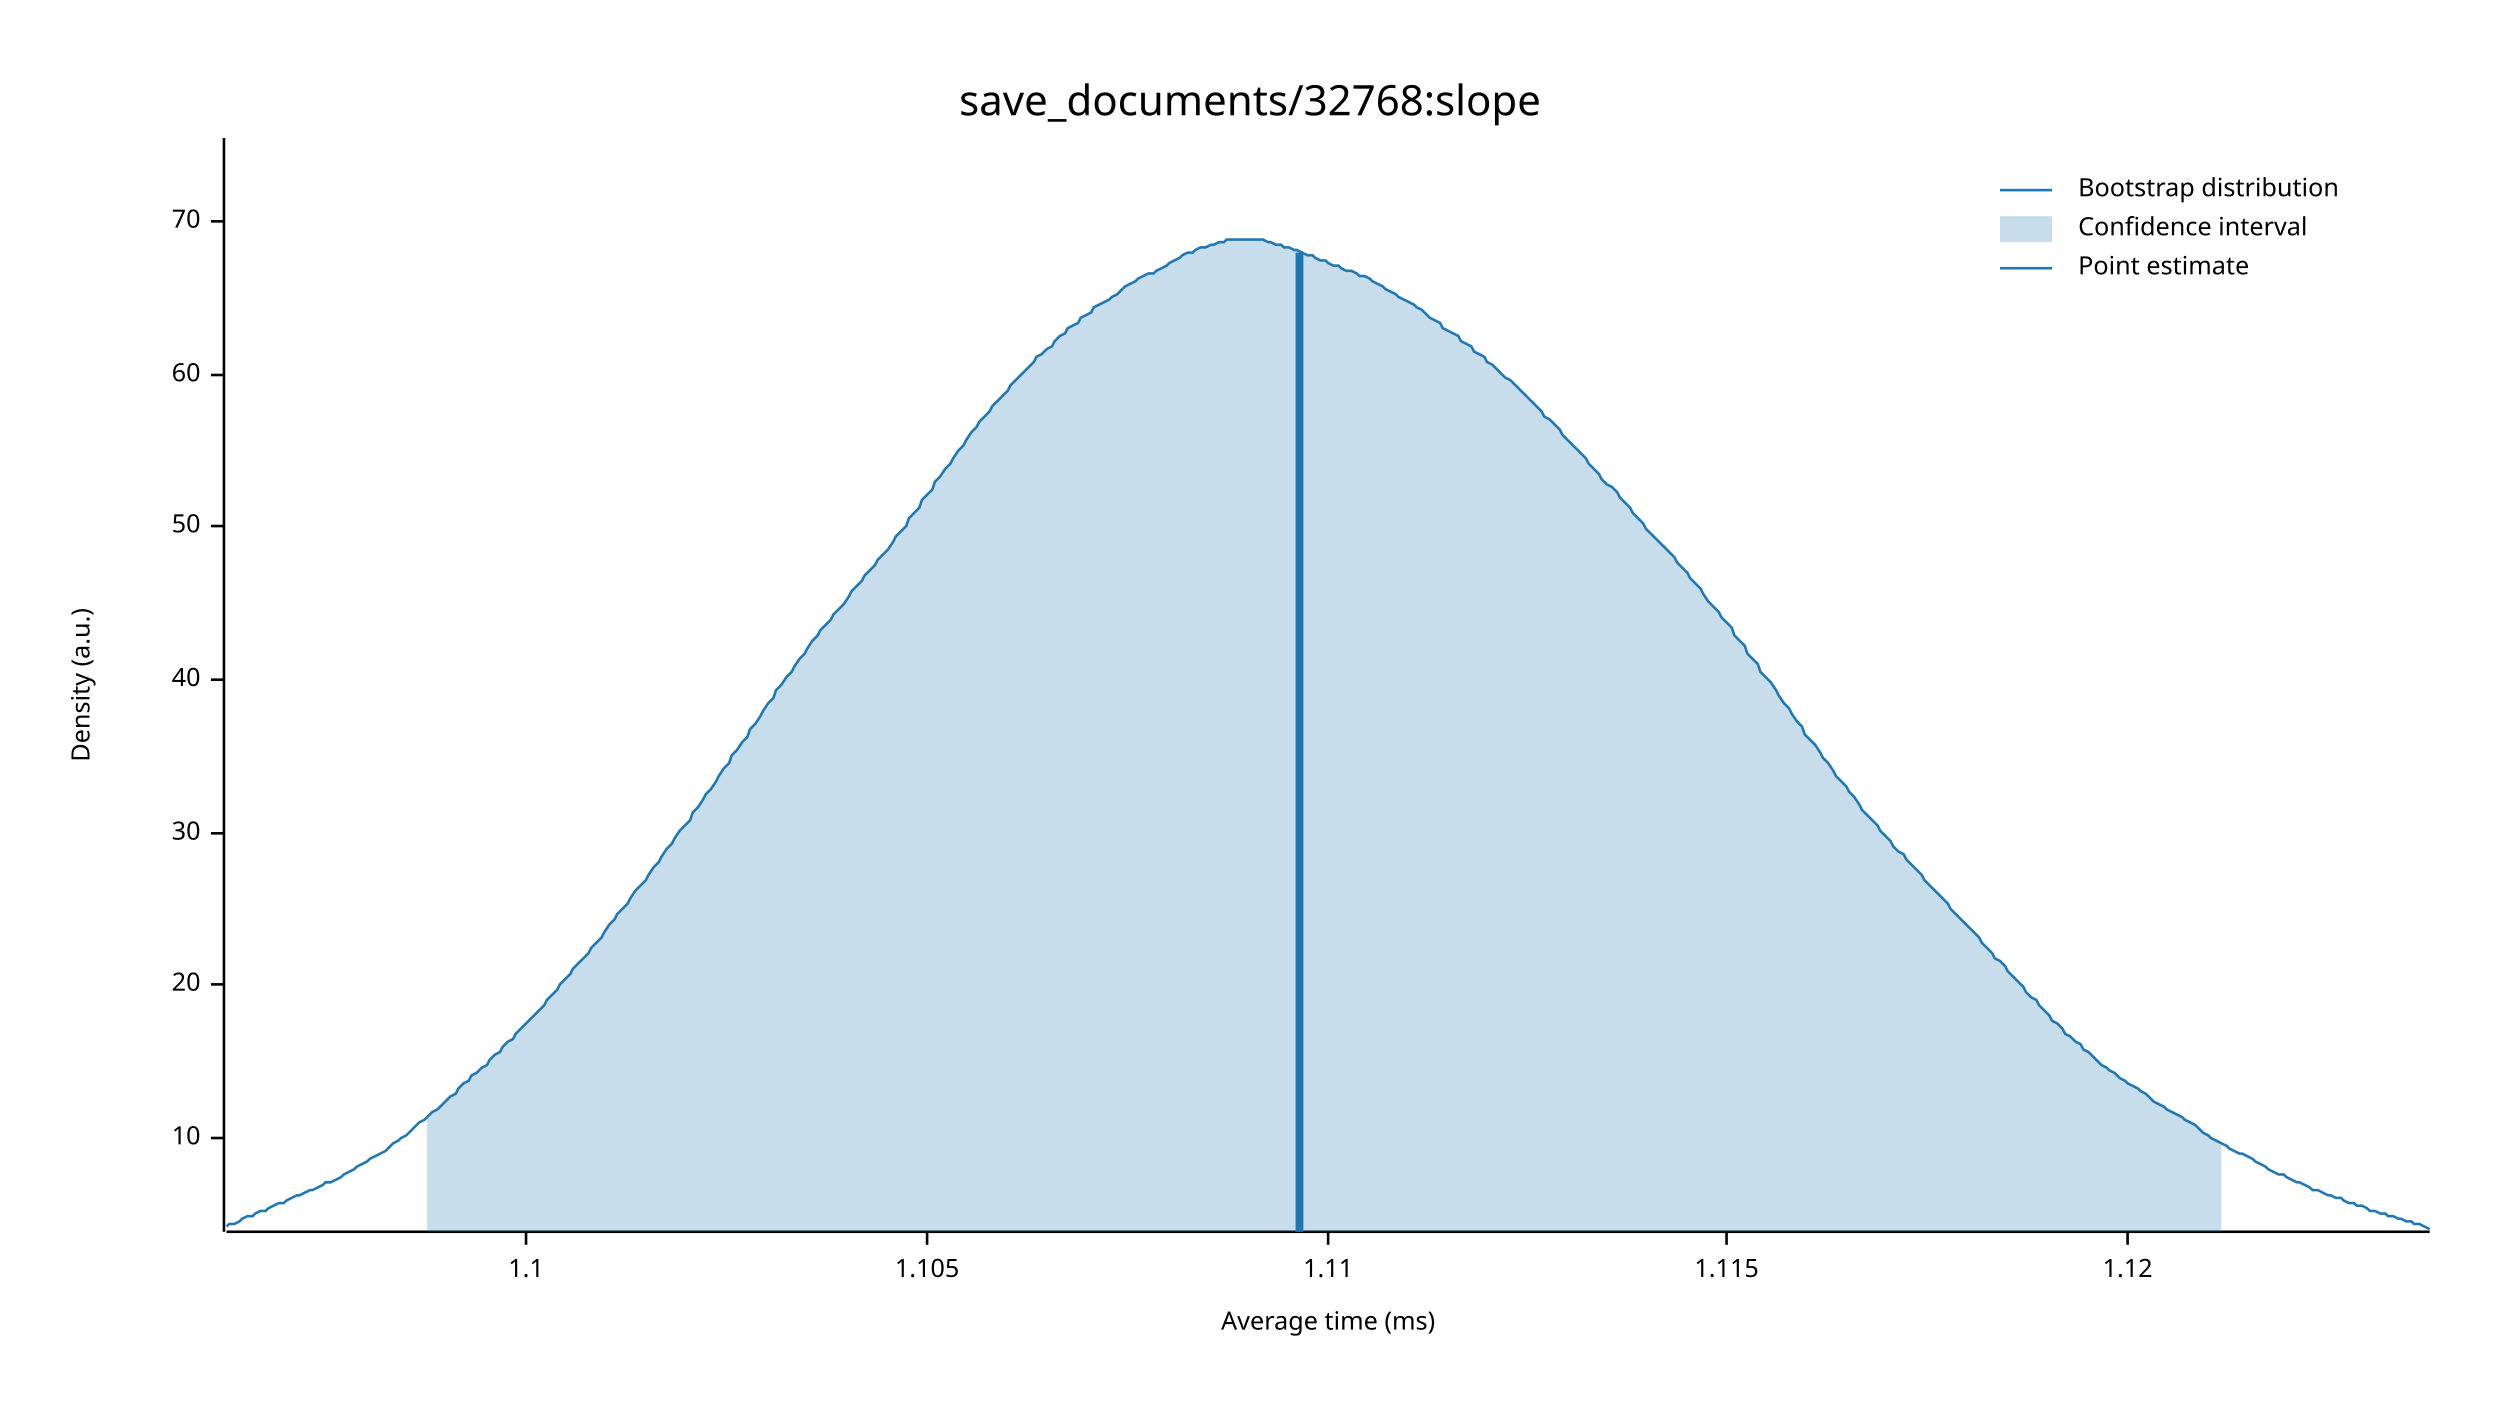
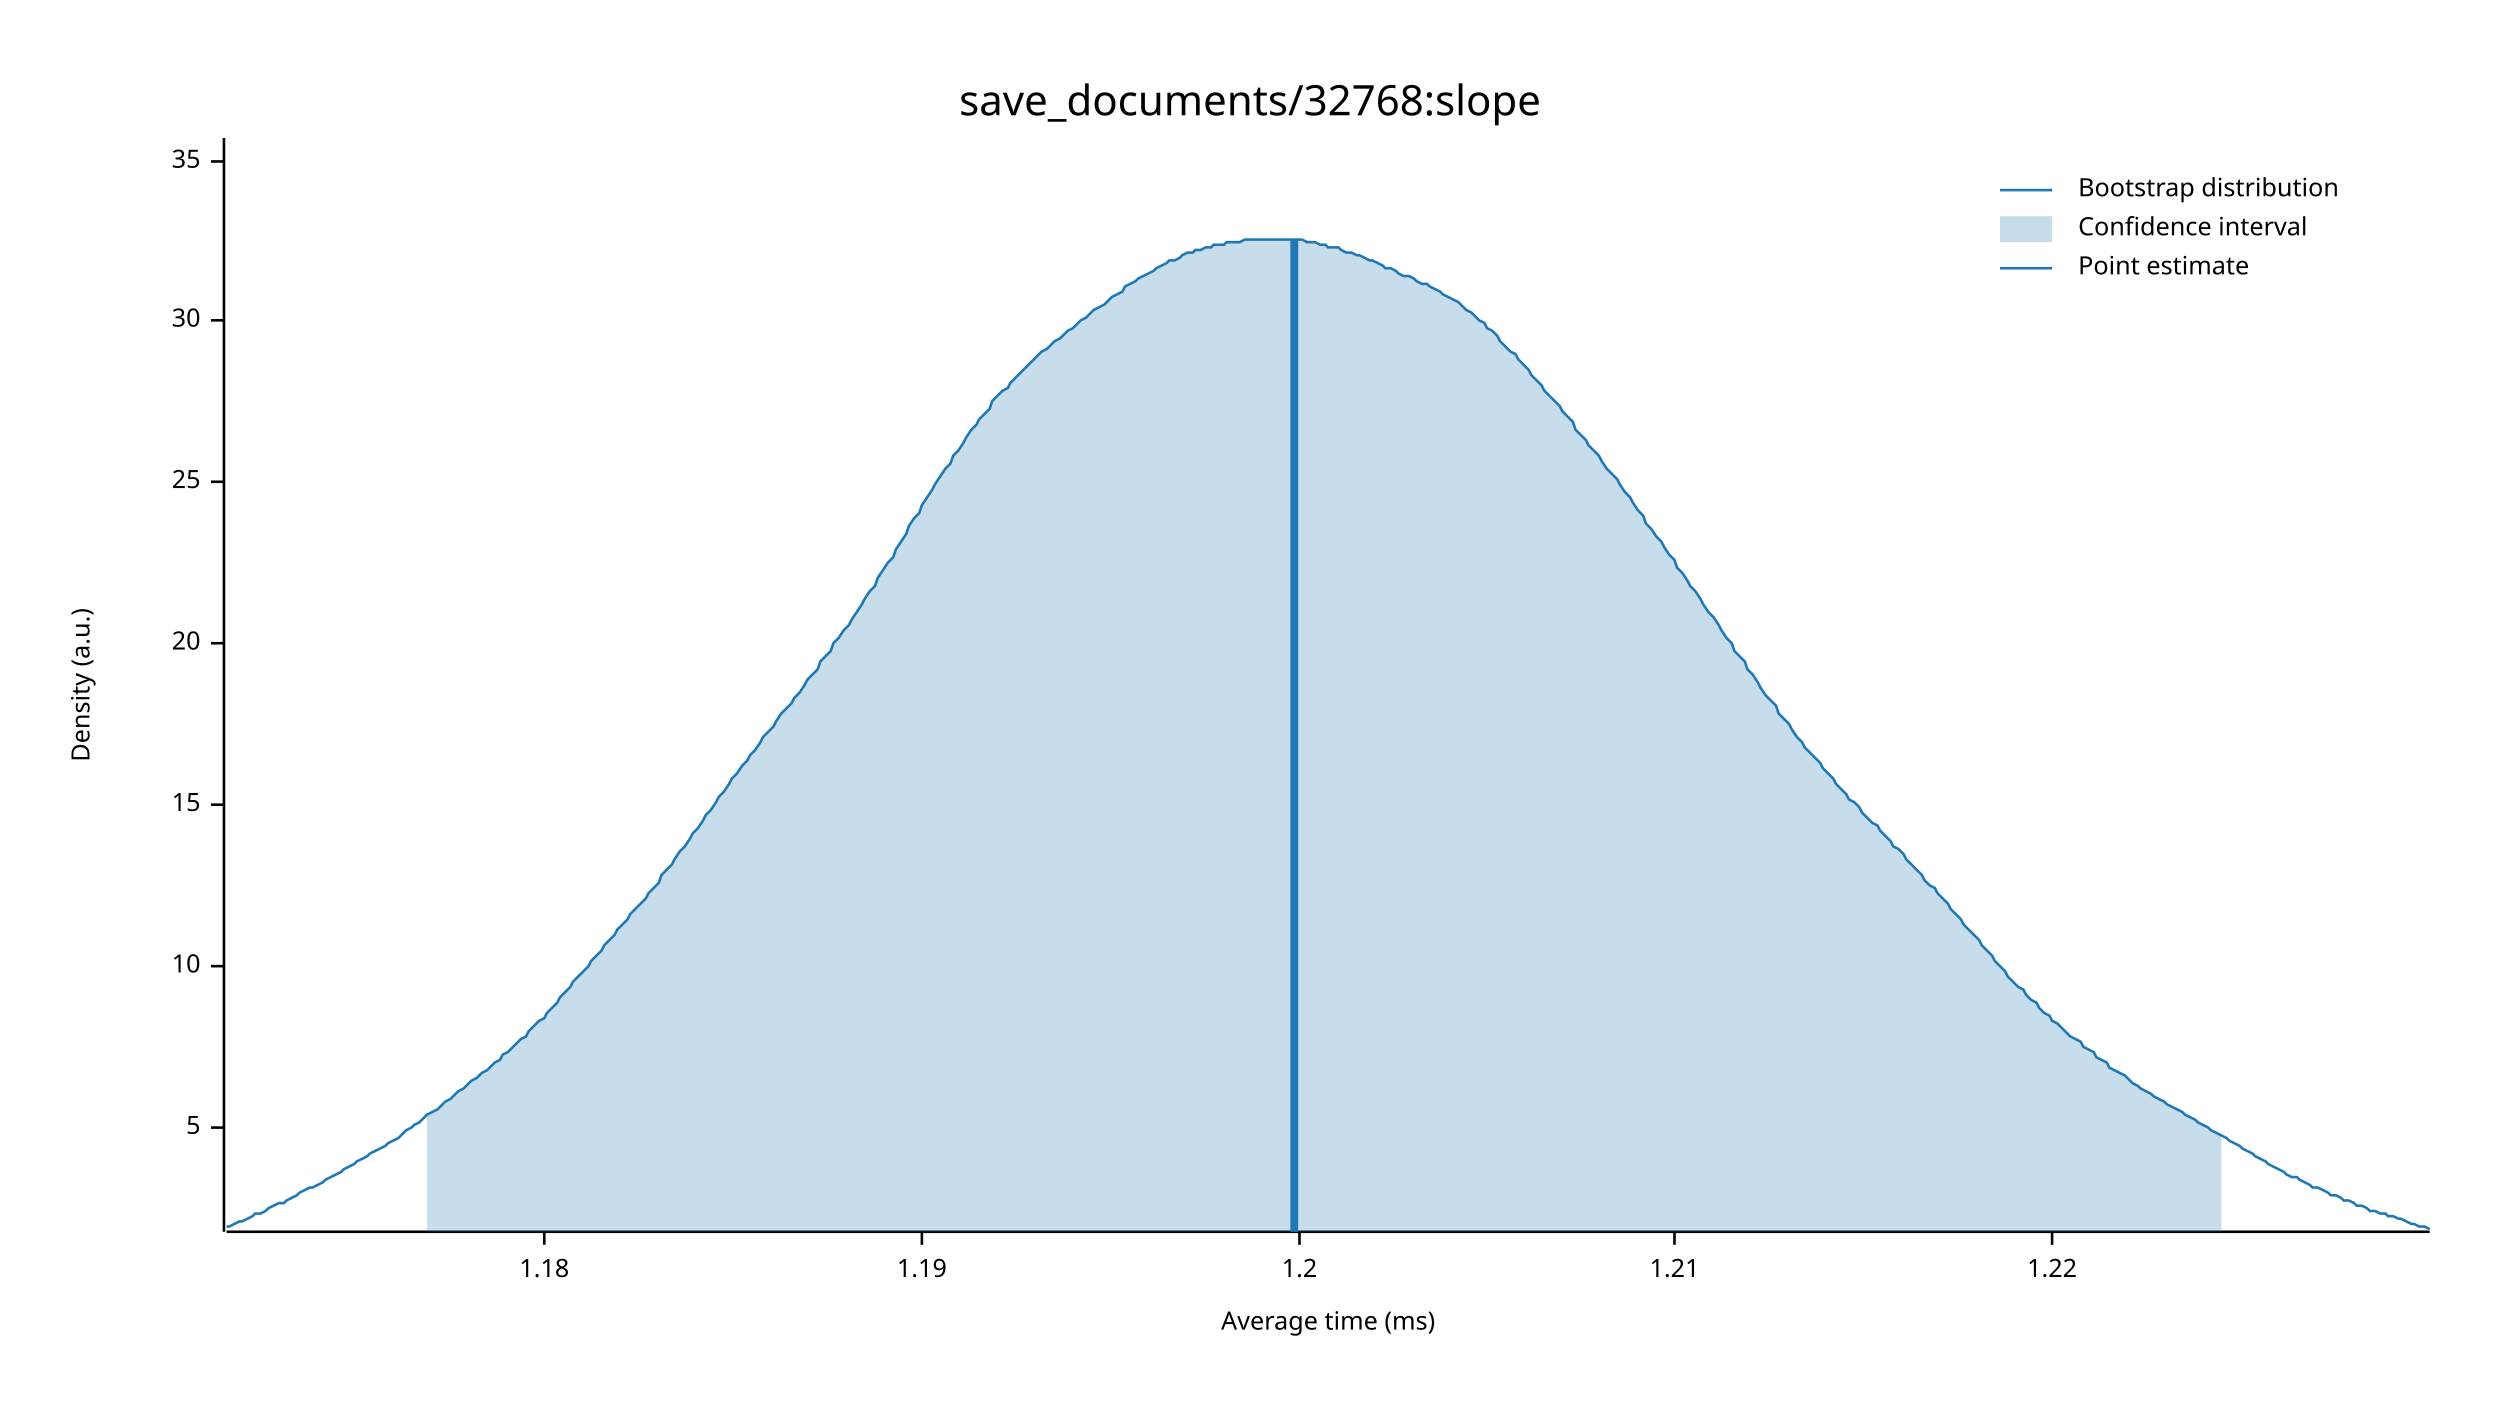
<svg xmlns="http://www.w3.org/2000/svg" width="960" height="540" viewBox="0 0 960 540">
  <text x="480" y="32" dy="0.76em" text-anchor="middle" font-family="sans-serif" font-size="16.129" opacity="1" fill="#000000">
save_documents/32768:slope
</text>
  <text x="27" y="263" dy="0.76em" text-anchor="middle" font-family="sans-serif" font-size="9.677" opacity="1" fill="#000000" transform="rotate(270, 27, 263)">
Density (a.u.)
</text>
  <text x="510" y="513" dy="-0.5ex" text-anchor="middle" font-family="sans-serif" font-size="9.677" opacity="1" fill="#000000">
Average time (ms)
</text>
  <polyline fill="none" opacity="1" stroke="#000000" stroke-width="1" points="86,53 86,473 " />
-   <text x="77" y="437" dy="0.5ex" text-anchor="end" font-family="sans-serif" font-size="9.677" opacity="1" fill="#000000">
+   <text x="77" y="433" dy="0.5ex" text-anchor="end" font-family="sans-serif" font-size="9.677" opacity="1" fill="#000000">
+ 5
+ </text>
+   <polyline fill="none" opacity="1" stroke="#000000" stroke-width="1" points="81,433 86,433 " />
+   <text x="77" y="371" dy="0.5ex" text-anchor="end" font-family="sans-serif" font-size="9.677" opacity="1" fill="#000000">
10
</text>
-   <polyline fill="none" opacity="1" stroke="#000000" stroke-width="1" points="81,437 86,437 " />
-   <text x="77" y="378" dy="0.5ex" text-anchor="end" font-family="sans-serif" font-size="9.677" opacity="1" fill="#000000">
+   <polyline fill="none" opacity="1" stroke="#000000" stroke-width="1" points="81,371 86,371 " />
+   <text x="77" y="309" dy="0.5ex" text-anchor="end" font-family="sans-serif" font-size="9.677" opacity="1" fill="#000000">
+ 15
+ </text>
+   <polyline fill="none" opacity="1" stroke="#000000" stroke-width="1" points="81,309 86,309 " />
+   <text x="77" y="247" dy="0.5ex" text-anchor="end" font-family="sans-serif" font-size="9.677" opacity="1" fill="#000000">
20
</text>
-   <polyline fill="none" opacity="1" stroke="#000000" stroke-width="1" points="81,378 86,378 " />
-   <text x="77" y="320" dy="0.5ex" text-anchor="end" font-family="sans-serif" font-size="9.677" opacity="1" fill="#000000">
+   <polyline fill="none" opacity="1" stroke="#000000" stroke-width="1" points="81,247 86,247 " />
+   <text x="77" y="185" dy="0.5ex" text-anchor="end" font-family="sans-serif" font-size="9.677" opacity="1" fill="#000000">
+ 25
+ </text>
+   <polyline fill="none" opacity="1" stroke="#000000" stroke-width="1" points="81,185 86,185 " />
+   <text x="77" y="123" dy="0.5ex" text-anchor="end" font-family="sans-serif" font-size="9.677" opacity="1" fill="#000000">
30
</text>
-   <polyline fill="none" opacity="1" stroke="#000000" stroke-width="1" points="81,320 86,320 " />
-   <text x="77" y="261" dy="0.5ex" text-anchor="end" font-family="sans-serif" font-size="9.677" opacity="1" fill="#000000">
- 40
+   <polyline fill="none" opacity="1" stroke="#000000" stroke-width="1" points="81,123 86,123 " />
+   <text x="77" y="62" dy="0.5ex" text-anchor="end" font-family="sans-serif" font-size="9.677" opacity="1" fill="#000000">
+ 35
</text>
-   <polyline fill="none" opacity="1" stroke="#000000" stroke-width="1" points="81,261 86,261 " />
-   <text x="77" y="202" dy="0.5ex" text-anchor="end" font-family="sans-serif" font-size="9.677" opacity="1" fill="#000000">
- 50
+   <polyline fill="none" opacity="1" stroke="#000000" stroke-width="1" points="81,62 86,62 " />
+   <polyline fill="none" opacity="1" stroke="#000000" stroke-width="1" points="87,473 933,473 " />
+   <text x="209" y="483" dy="0.76em" text-anchor="middle" font-family="sans-serif" font-size="9.677" opacity="1" fill="#000000">
+ 1.18
</text>
-   <polyline fill="none" opacity="1" stroke="#000000" stroke-width="1" points="81,202 86,202 " />
-   <text x="77" y="144" dy="0.5ex" text-anchor="end" font-family="sans-serif" font-size="9.677" opacity="1" fill="#000000">
- 60
+   <polyline fill="none" opacity="1" stroke="#000000" stroke-width="1" points="209,473 209,478 " />
+   <text x="354" y="483" dy="0.76em" text-anchor="middle" font-family="sans-serif" font-size="9.677" opacity="1" fill="#000000">
+ 1.19
</text>
-   <polyline fill="none" opacity="1" stroke="#000000" stroke-width="1" points="81,144 86,144 " />
-   <text x="77" y="85" dy="0.5ex" text-anchor="end" font-family="sans-serif" font-size="9.677" opacity="1" fill="#000000">
- 70
+   <polyline fill="none" opacity="1" stroke="#000000" stroke-width="1" points="354,473 354,478 " />
+   <text x="499" y="483" dy="0.76em" text-anchor="middle" font-family="sans-serif" font-size="9.677" opacity="1" fill="#000000">
+ 1.2
</text>
-   <polyline fill="none" opacity="1" stroke="#000000" stroke-width="1" points="81,85 86,85 " />
-   <polyline fill="none" opacity="1" stroke="#000000" stroke-width="1" points="87,473 933,473 " />
-   <text x="202" y="483" dy="0.76em" text-anchor="middle" font-family="sans-serif" font-size="9.677" opacity="1" fill="#000000">
- 1.1
+   <polyline fill="none" opacity="1" stroke="#000000" stroke-width="1" points="499,473 499,478 " />
+   <text x="643" y="483" dy="0.76em" text-anchor="middle" font-family="sans-serif" font-size="9.677" opacity="1" fill="#000000">
+ 1.21
</text>
-   <polyline fill="none" opacity="1" stroke="#000000" stroke-width="1" points="202,473 202,478 " />
-   <text x="356" y="483" dy="0.76em" text-anchor="middle" font-family="sans-serif" font-size="9.677" opacity="1" fill="#000000">
- 1.105
+   <polyline fill="none" opacity="1" stroke="#000000" stroke-width="1" points="643,473 643,478 " />
+   <text x="788" y="483" dy="0.76em" text-anchor="middle" font-family="sans-serif" font-size="9.677" opacity="1" fill="#000000">
+ 1.22
</text>
-   <polyline fill="none" opacity="1" stroke="#000000" stroke-width="1" points="356,473 356,478 " />
-   <text x="510" y="483" dy="0.76em" text-anchor="middle" font-family="sans-serif" font-size="9.677" opacity="1" fill="#000000">
- 1.11
- </text>
-   <polyline fill="none" opacity="1" stroke="#000000" stroke-width="1" points="510,473 510,478 " />
-   <text x="663" y="483" dy="0.76em" text-anchor="middle" font-family="sans-serif" font-size="9.677" opacity="1" fill="#000000">
- 1.115
- </text>
-   <polyline fill="none" opacity="1" stroke="#000000" stroke-width="1" points="663,473 663,478 " />
-   <text x="817" y="483" dy="0.76em" text-anchor="middle" font-family="sans-serif" font-size="9.677" opacity="1" fill="#000000">
- 1.12
- </text>
-   <polyline fill="none" opacity="1" stroke="#000000" stroke-width="1" points="817,473 817,478 " />
-   <polyline fill="none" opacity="1" stroke="#1F78B4" stroke-width="1" points="87,471 88,470 90,470 92,469 93,468 95,467 97,467 98,466 100,465 102,465 103,464 105,463 107,462 109,462 110,461 112,460 114,459 115,459 117,458 119,457 120,457 122,456 124,455 125,454 127,454 129,453 131,452 132,451 134,450 136,449 137,448 139,447 141,446 142,445 144,444 146,443 148,442 149,441 151,439 153,438 154,437 156,436 158,434 159,433 161,431 163,430 164,429 166,427 168,426 170,424 171,423 173,421 175,420 176,418 178,416 180,415 181,413 183,412 185,410 187,409 188,407 190,405 192,404 193,402 195,400 197,399 198,397 200,395 202,393 203,392 205,390 207,388 209,386 210,384 212,382 214,380 215,378 217,376 219,374 220,372 222,370 224,368 226,366 227,364 229,362 231,360 232,358 234,355 236,353 237,351 239,349 241,347 242,345 244,342 246,340 248,338 249,336 251,333 253,331 254,329 256,326 258,324 259,322 261,319 263,317 265,315 266,312 268,310 270,307 271,305 273,303 275,300 276,298 278,295 280,293 281,290 283,288 285,285 287,283 288,280 290,278 292,275 293,273 295,270 297,268 298,265 300,263 302,260 304,258 305,256 307,253 309,251 310,249 312,246 314,244 315,242 317,240 319,238 320,236 322,234 324,232 326,229 327,227 329,225 331,223 332,221 334,219 336,217 337,215 339,213 341,211 343,208 344,206 346,204 348,202 349,199 351,197 353,195 354,192 356,190 358,188 359,185 361,183 363,180 365,178 366,176 368,173 370,171 371,169 373,166 375,164 376,162 378,160 380,158 381,156 383,154 385,152 387,150 388,148 390,146 392,144 393,143 395,141 397,139 398,137 400,136 402,134 404,133 405,131 407,129 409,128 410,126 412,125 414,124 415,122 417,121 419,120 420,118 422,117 424,116 426,115 427,114 429,113 431,111 432,110 434,109 436,108 437,107 439,106 441,105 443,105 444,104 446,103 448,102 449,101 451,100 453,99 454,98 456,97 458,97 459,96 461,95 463,95 465,94 466,94 468,93 470,93 471,92 473,92 475,92 476,92 478,92 480,92 482,92 483,92 485,92 487,93 488,93 490,94 492,94 493,95 495,95 497,96 498,96 500,97 502,98 504,98 505,99 507,100 509,100 510,101 512,102 514,102 515,103 517,104 519,104 521,105 522,106 524,106 526,107 527,108 529,109 531,110 532,111 534,112 536,113 537,114 539,115 541,116 543,117 544,118 546,119 548,121 549,122 551,123 553,124 554,126 556,127 558,128 560,129 561,131 563,132 565,133 566,135 568,136 570,137 571,139 573,140 575,142 576,143 578,145 580,146 582,148 583,149 585,151 587,153 588,154 590,156 592,158 593,160 595,161 597,163 599,165 600,167 602,169 604,171 605,172 607,174 609,176 610,178 612,180 614,182 615,184 617,186 619,187 621,189 622,191 624,193 626,195 627,197 629,199 631,201 632,203 634,205 636,207 638,209 639,210 641,212 643,214 644,216 646,218 648,220 649,222 651,224 653,226 654,228 656,231 658,233 660,235 661,237 663,239 665,241 666,244 668,246 670,248 671,251 673,253 675,255 676,258 678,260 680,262 682,265 683,267 685,270 687,272 688,274 690,277 692,279 693,282 695,284 697,286 699,289 700,291 702,293 704,296 705,298 707,300 709,302 710,304 712,306 714,309 715,311 717,313 719,315 721,317 722,319 724,321 726,323 727,325 729,327 731,328 732,330 734,332 736,334 738,336 739,338 741,340 743,342 744,343 746,345 748,347 749,349 751,351 753,353 754,354 756,356 758,358 760,360 761,362 763,364 765,366 766,368 768,369 770,371 771,373 773,375 775,377 777,379 778,381 780,383 782,384 783,386 785,388 787,390 788,392 790,393 792,395 793,397 795,398 797,400 799,401 800,403 802,404 804,406 805,407 807,409 809,410 810,411 812,412 814,414 816,415 817,416 819,417 821,418 822,419 824,420 826,422 827,423 829,424 831,425 832,426 834,427 836,428 838,429 839,430 841,431 843,432 844,433 846,435 848,436 849,437 851,438 853,439 855,440 856,441 858,442 860,443 861,443 863,444 865,445 866,446 868,447 870,448 871,449 873,450 875,451 877,451 878,452 880,453 882,454 883,454 885,455 887,456 888,457 890,457 892,458 894,459 895,459 897,460 899,460 900,461 902,462 904,462 905,463 907,463 909,464 910,465 912,465 914,466 916,466 917,467 919,467 921,468 922,468 924,469 926,469 927,470 929,470 931,471 933,472 " />
-   <polygon opacity="0.25" fill="#1F78B4" points="164,429 166,427 168,426 170,424 171,423 173,421 175,420 176,418 178,416 180,415 181,413 183,412 185,410 187,409 188,407 190,405 192,404 193,402 195,400 197,399 198,397 200,395 202,393 203,392 205,390 207,388 209,386 210,384 212,382 214,380 215,378 217,376 219,374 220,372 222,370 224,368 226,366 227,364 229,362 231,360 232,358 234,355 236,353 237,351 239,349 241,347 242,345 244,342 246,340 248,338 249,336 251,333 253,331 254,329 256,326 258,324 259,322 261,319 263,317 265,315 266,312 268,310 270,307 271,305 273,303 275,300 276,298 278,295 280,293 281,290 283,288 285,285 287,283 288,280 290,278 292,275 293,273 295,270 297,268 298,265 300,263 302,260 304,258 305,256 307,253 309,251 310,249 312,246 314,244 315,242 317,240 319,238 320,236 322,234 324,232 326,229 327,227 329,225 331,223 332,221 334,219 336,217 337,215 339,213 341,211 343,208 344,206 346,204 348,202 349,199 351,197 353,195 354,192 356,190 358,188 359,185 361,183 363,180 365,178 366,176 368,173 370,171 371,169 373,166 375,164 376,162 378,160 380,158 381,156 383,154 385,152 387,150 388,148 390,146 392,144 393,143 395,141 397,139 398,137 400,136 402,134 404,133 405,131 407,129 409,128 410,126 412,125 414,124 415,122 417,121 419,120 420,118 422,117 424,116 426,115 427,114 429,113 431,111 432,110 434,109 436,108 437,107 439,106 441,105 443,105 444,104 446,103 448,102 449,101 451,100 453,99 454,98 456,97 458,97 459,96 461,95 463,95 465,94 466,94 468,93 470,93 471,92 473,92 475,92 476,92 478,92 480,92 482,92 483,92 485,92 487,93 488,93 490,94 492,94 493,95 495,95 497,96 498,96 500,97 502,98 504,98 505,99 507,100 509,100 510,101 512,102 514,102 515,103 517,104 519,104 521,105 522,106 524,106 526,107 527,108 529,109 531,110 532,111 534,112 536,113 537,114 539,115 541,116 543,117 544,118 546,119 548,121 549,122 551,123 553,124 554,126 556,127 558,128 560,129 561,131 563,132 565,133 566,135 568,136 570,137 571,139 573,140 575,142 576,143 578,145 580,146 582,148 583,149 585,151 587,153 588,154 590,156 592,158 593,160 595,161 597,163 599,165 600,167 602,169 604,171 605,172 607,174 609,176 610,178 612,180 614,182 615,184 617,186 619,187 621,189 622,191 624,193 626,195 627,197 629,199 631,201 632,203 634,205 636,207 638,209 639,210 641,212 643,214 644,216 646,218 648,220 649,222 651,224 653,226 654,228 656,231 658,233 660,235 661,237 663,239 665,241 666,244 668,246 670,248 671,251 673,253 675,255 676,258 678,260 680,262 682,265 683,267 685,270 687,272 688,274 690,277 692,279 693,282 695,284 697,286 699,289 700,291 702,293 704,296 705,298 707,300 709,302 710,304 712,306 714,309 715,311 717,313 719,315 721,317 722,319 724,321 726,323 727,325 729,327 731,328 732,330 734,332 736,334 738,336 739,338 741,340 743,342 744,343 746,345 748,347 749,349 751,351 753,353 754,354 756,356 758,358 760,360 761,362 763,364 765,366 766,368 768,369 770,371 771,373 773,375 775,377 777,379 778,381 780,383 782,384 783,386 785,388 787,390 788,392 790,393 792,395 793,397 795,398 797,400 799,401 800,403 802,404 804,406 805,407 807,409 809,410 810,411 812,412 814,414 816,415 817,416 819,417 821,418 822,419 824,420 826,422 827,423 829,424 831,425 832,426 834,427 836,428 838,429 839,430 841,431 843,432 844,433 846,435 848,436 849,437 851,438 853,439 853,473 164,473 " />
-   <polyline fill="none" opacity="1" stroke="#1F78B4" stroke-width="3" points="499,473 499,97 " />
+   <polyline fill="none" opacity="1" stroke="#000000" stroke-width="1" points="788,473 788,478 " />
+   <polyline fill="none" opacity="1" stroke="#1F78B4" stroke-width="1" points="87,471 88,471 90,470 92,469 93,469 95,468 97,467 98,466 100,466 102,465 103,464 105,463 107,462 109,462 110,461 112,460 114,459 115,458 117,457 119,456 120,456 122,455 124,454 125,453 127,452 129,451 131,450 132,449 134,448 136,447 137,446 139,445 141,444 142,443 144,442 146,441 148,440 149,439 151,438 153,437 154,436 156,434 158,433 159,432 161,431 163,429 164,428 166,427 168,426 170,424 171,423 173,422 175,420 176,419 178,418 180,416 181,415 183,414 185,412 187,411 188,410 190,408 192,407 193,405 195,404 197,402 198,401 200,399 202,398 203,396 205,394 207,392 209,391 210,389 212,387 214,385 215,383 217,381 219,379 220,377 222,375 224,373 226,371 227,369 229,367 231,365 232,363 234,361 236,359 237,357 239,355 241,353 242,351 244,349 246,347 248,345 249,343 251,341 253,339 254,336 256,334 258,332 259,330 261,327 263,325 265,322 266,320 268,318 270,315 271,313 273,311 275,308 276,306 278,304 280,301 281,299 283,297 285,294 287,292 288,290 290,288 292,285 293,283 295,281 297,279 298,277 300,274 302,272 304,270 305,268 307,266 309,263 310,261 312,259 314,257 315,254 317,252 319,250 320,247 322,245 324,242 326,240 327,238 329,235 331,232 332,230 334,227 336,225 337,222 339,219 341,216 343,214 344,211 346,208 348,205 349,202 351,199 353,197 354,194 356,191 358,188 359,186 361,183 363,180 365,178 366,175 368,173 370,170 371,168 373,165 375,163 376,161 378,159 380,157 381,154 383,152 385,150 387,149 388,147 390,145 392,143 393,142 395,140 397,138 398,137 400,135 402,134 404,132 405,131 407,130 409,128 410,127 412,126 414,124 415,123 417,122 419,120 420,119 422,118 424,117 426,115 427,114 429,113 431,112 432,110 434,109 436,108 437,107 439,106 441,105 443,104 444,103 446,102 448,101 449,100 451,100 453,99 454,98 456,97 458,97 459,96 461,96 463,95 465,95 466,94 468,94 470,94 471,93 473,93 475,93 476,93 478,92 480,92 482,92 483,92 485,92 487,92 488,92 490,92 492,92 493,92 495,92 497,92 498,92 500,92 502,93 504,93 505,93 507,94 509,94 510,95 512,95 514,95 515,96 517,97 519,97 521,98 522,98 524,99 526,100 527,100 529,101 531,102 532,103 534,103 536,104 537,105 539,106 541,106 543,107 544,108 546,109 548,109 549,110 551,111 553,112 554,113 556,114 558,115 560,116 561,117 563,119 565,120 566,121 568,123 570,124 571,126 573,127 575,129 576,131 578,133 580,135 582,136 583,138 585,140 587,142 588,144 590,146 592,148 593,150 595,152 597,154 599,156 600,158 602,160 604,162 605,165 607,167 609,169 610,171 612,173 614,175 615,177 617,180 619,182 621,184 622,186 624,189 626,191 627,193 629,196 631,198 632,201 634,203 636,206 638,208 639,210 641,213 643,215 644,218 646,220 648,223 649,225 651,227 653,230 654,232 656,235 658,237 660,240 661,242 663,245 665,247 666,250 668,252 670,254 671,257 673,259 675,262 676,264 678,267 680,269 682,271 683,274 685,276 687,278 688,280 690,283 692,285 693,287 695,289 697,291 699,293 700,295 702,297 704,299 705,301 707,303 709,305 710,307 712,308 714,310 715,312 717,314 719,316 721,317 722,319 724,321 726,323 727,325 729,326 731,328 732,330 734,332 736,334 738,336 739,338 741,340 743,341 744,343 746,345 748,347 749,349 751,351 753,353 754,355 756,357 758,359 760,361 761,363 763,365 765,367 766,369 768,371 770,373 771,375 773,377 775,379 777,380 778,382 780,384 782,385 783,387 785,389 787,390 788,392 790,393 792,395 793,396 795,398 797,399 799,400 800,402 802,403 804,404 805,406 807,407 809,408 810,410 812,411 814,412 816,413 817,414 819,416 821,417 822,418 824,419 826,420 827,421 829,422 831,423 832,424 834,425 836,426 838,427 839,428 841,429 843,430 844,431 846,432 848,433 849,434 851,435 853,436 855,437 856,438 858,439 860,440 861,441 863,442 865,443 866,444 868,445 870,446 871,447 873,448 875,449 877,450 878,451 880,452 882,452 883,453 885,454 887,455 888,456 890,456 892,457 894,458 895,459 897,459 899,460 900,461 902,461 904,462 905,463 907,463 909,464 910,465 912,465 914,466 916,466 917,467 919,467 921,468 922,468 924,469 926,470 927,470 929,471 931,471 933,472 " />
+   <polygon opacity="0.25" fill="#1F78B4" points="164,428 166,427 168,426 170,424 171,423 173,422 175,420 176,419 178,418 180,416 181,415 183,414 185,412 187,411 188,410 190,408 192,407 193,405 195,404 197,402 198,401 200,399 202,398 203,396 205,394 207,392 209,391 210,389 212,387 214,385 215,383 217,381 219,379 220,377 222,375 224,373 226,371 227,369 229,367 231,365 232,363 234,361 236,359 237,357 239,355 241,353 242,351 244,349 246,347 248,345 249,343 251,341 253,339 254,336 256,334 258,332 259,330 261,327 263,325 265,322 266,320 268,318 270,315 271,313 273,311 275,308 276,306 278,304 280,301 281,299 283,297 285,294 287,292 288,290 290,288 292,285 293,283 295,281 297,279 298,277 300,274 302,272 304,270 305,268 307,266 309,263 310,261 312,259 314,257 315,254 317,252 319,250 320,247 322,245 324,242 326,240 327,238 329,235 331,232 332,230 334,227 336,225 337,222 339,219 341,216 343,214 344,211 346,208 348,205 349,202 351,199 353,197 354,194 356,191 358,188 359,186 361,183 363,180 365,178 366,175 368,173 370,170 371,168 373,165 375,163 376,161 378,159 380,157 381,154 383,152 385,150 387,149 388,147 390,145 392,143 393,142 395,140 397,138 398,137 400,135 402,134 404,132 405,131 407,130 409,128 410,127 412,126 414,124 415,123 417,122 419,120 420,119 422,118 424,117 426,115 427,114 429,113 431,112 432,110 434,109 436,108 437,107 439,106 441,105 443,104 444,103 446,102 448,101 449,100 451,100 453,99 454,98 456,97 458,97 459,96 461,96 463,95 465,95 466,94 468,94 470,94 471,93 473,93 475,93 476,93 478,92 480,92 482,92 483,92 485,92 487,92 488,92 490,92 492,92 493,92 495,92 497,92 498,92 500,92 502,93 504,93 505,93 507,94 509,94 510,95 512,95 514,95 515,96 517,97 519,97 521,98 522,98 524,99 526,100 527,100 529,101 531,102 532,103 534,103 536,104 537,105 539,106 541,106 543,107 544,108 546,109 548,109 549,110 551,111 553,112 554,113 556,114 558,115 560,116 561,117 563,119 565,120 566,121 568,123 570,124 571,126 573,127 575,129 576,131 578,133 580,135 582,136 583,138 585,140 587,142 588,144 590,146 592,148 593,150 595,152 597,154 599,156 600,158 602,160 604,162 605,165 607,167 609,169 610,171 612,173 614,175 615,177 617,180 619,182 621,184 622,186 624,189 626,191 627,193 629,196 631,198 632,201 634,203 636,206 638,208 639,210 641,213 643,215 644,218 646,220 648,223 649,225 651,227 653,230 654,232 656,235 658,237 660,240 661,242 663,245 665,247 666,250 668,252 670,254 671,257 673,259 675,262 676,264 678,267 680,269 682,271 683,274 685,276 687,278 688,280 690,283 692,285 693,287 695,289 697,291 699,293 700,295 702,297 704,299 705,301 707,303 709,305 710,307 712,308 714,310 715,312 717,314 719,316 721,317 722,319 724,321 726,323 727,325 729,326 731,328 732,330 734,332 736,334 738,336 739,338 741,340 743,341 744,343 746,345 748,347 749,349 751,351 753,353 754,355 756,357 758,359 760,361 761,363 763,365 765,367 766,369 768,371 770,373 771,375 773,377 775,379 777,380 778,382 780,384 782,385 783,387 785,389 787,390 788,392 790,393 792,395 793,396 795,398 797,399 799,400 800,402 802,403 804,404 805,406 807,407 809,408 810,410 812,411 814,412 816,413 817,414 819,416 821,417 822,418 824,419 826,420 827,421 829,422 831,423 832,424 834,425 836,426 838,427 839,428 841,429 843,430 844,431 846,432 848,433 849,434 851,435 853,436 853,473 164,473 " />
+   <polyline fill="none" opacity="1" stroke="#1F78B4" stroke-width="3" points="497,473 497,92 " />
  <text x="798" y="68" dy="0.76em" text-anchor="start" font-family="sans-serif" font-size="9.677" opacity="1" fill="#000000">
Bootstrap distribution
</text>
  <text x="798" y="83" dy="0.76em" text-anchor="start" font-family="sans-serif" font-size="9.677" opacity="1" fill="#000000">
Confidence interval
</text>
  <text x="798" y="98" dy="0.76em" text-anchor="start" font-family="sans-serif" font-size="9.677" opacity="1" fill="#000000">
Point estimate
</text>
  <polyline fill="none" opacity="1" stroke="#1F78B4" stroke-width="1" points="768,73 788,73 " />
  <rect x="768" y="83" width="20" height="10" opacity="0.25" fill="#1F78B4" stroke="none" />
  <polyline fill="none" opacity="1" stroke="#1F78B4" stroke-width="1" points="768,103 788,103 " />
</svg>
